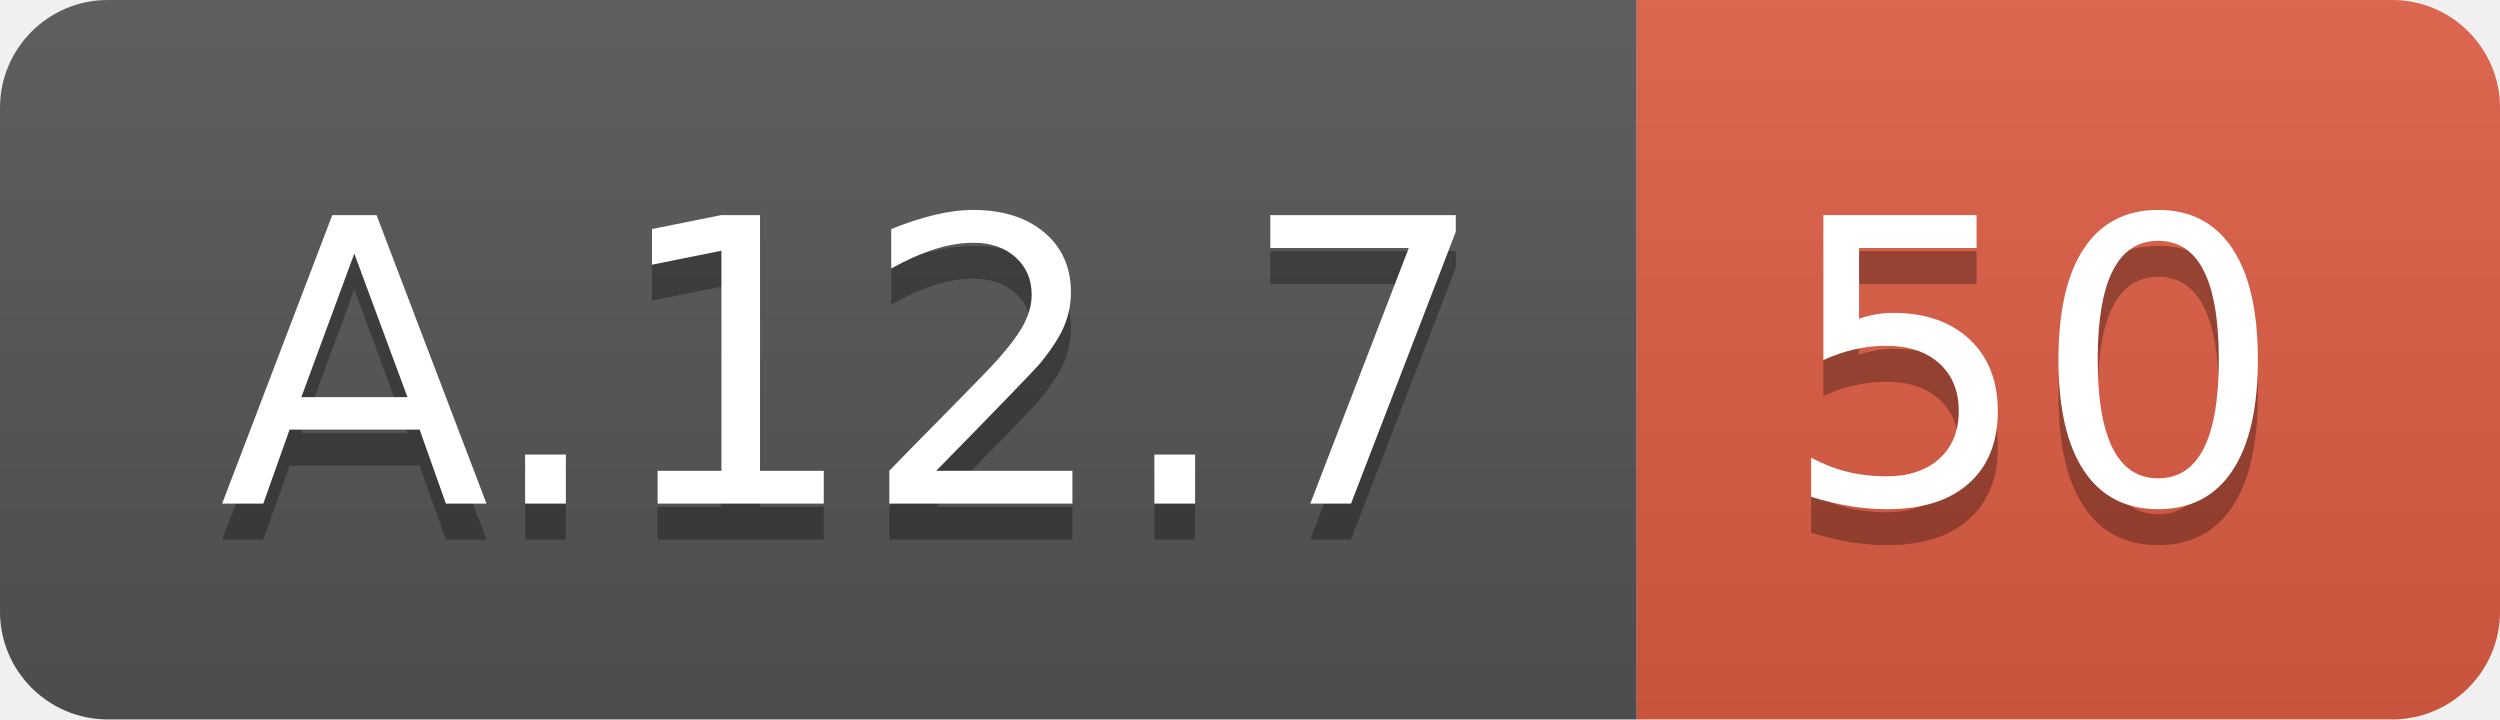
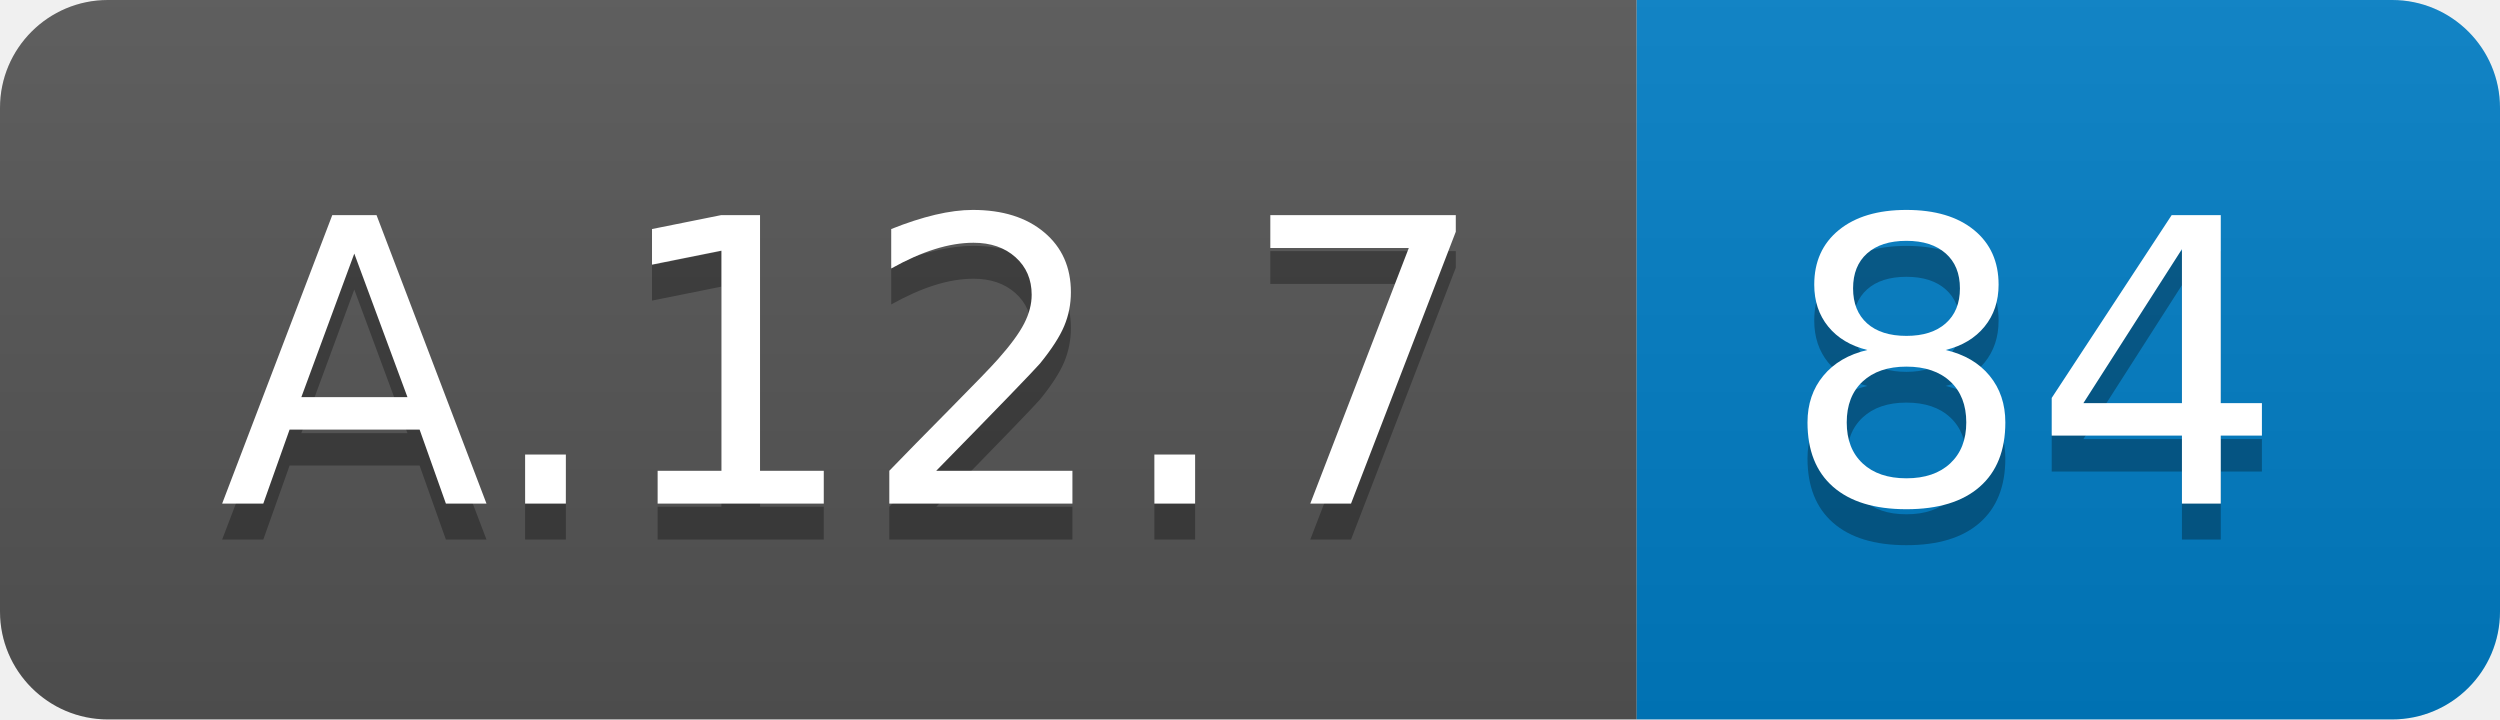
<svg xmlns="http://www.w3.org/2000/svg" width="69.5" height="20">
  <linearGradient id="smooth" x2="0" y2="100%">
    <stop offset="0" stop-color="#bbb" stop-opacity=".1" />
    <stop offset="1" stop-opacity=".1" />
  </linearGradient>
  <clipPath id="round">
    <rect width="69.5" height="20" rx="3" fill="#fff" />
  </clipPath>
  <g clip-path="url(#round)">
    <rect width="45.5" height="20" fill="#555" />
-     <rect x="45.5" width="24.0" height="20" fill="#e05d44" />
+     <rect x="45.5" width="24.0" height="20" fill="#007ec6" />
    <rect width="69.5" height="20" fill="url(#smooth)" />
  </g>
  <g fill="#fff" text-anchor="middle" font-family="DejaVu Sans,Verdana,Geneva,sans-serif" font-size="110">
    <text x="237.5" y="150" fill="#010101" fill-opacity=".3" transform="scale(0.1)" textLength="355.0" lengthAdjust="spacing">A.12.7</text>
    <text x="237.5" y="140" transform="scale(0.1)" textLength="355.0" lengthAdjust="spacing">A.12.7</text>
-     <text x="565.0" y="150" fill="#010101" fill-opacity=".3" transform="scale(0.1)" textLength="140.0" lengthAdjust="spacing">50</text>
-     <text x="565.0" y="140" transform="scale(0.1)" textLength="140.0" lengthAdjust="spacing">50</text>
+     <text x="565.0" y="150" fill="#010101" fill-opacity=".3" transform="scale(0.1)" textLength="140.0" lengthAdjust="spacing">84</text>
+     <text x="565.0" y="140" transform="scale(0.1)" textLength="140.0" lengthAdjust="spacing">84</text>
  </g>
</svg>
